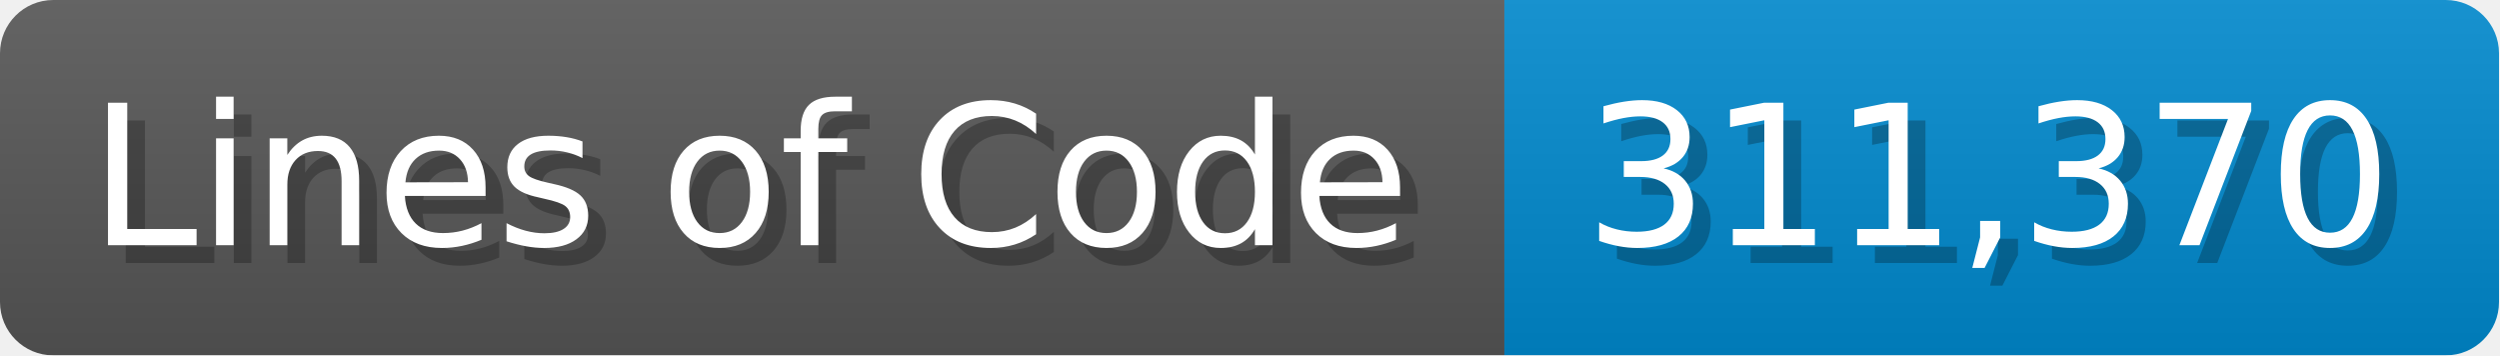
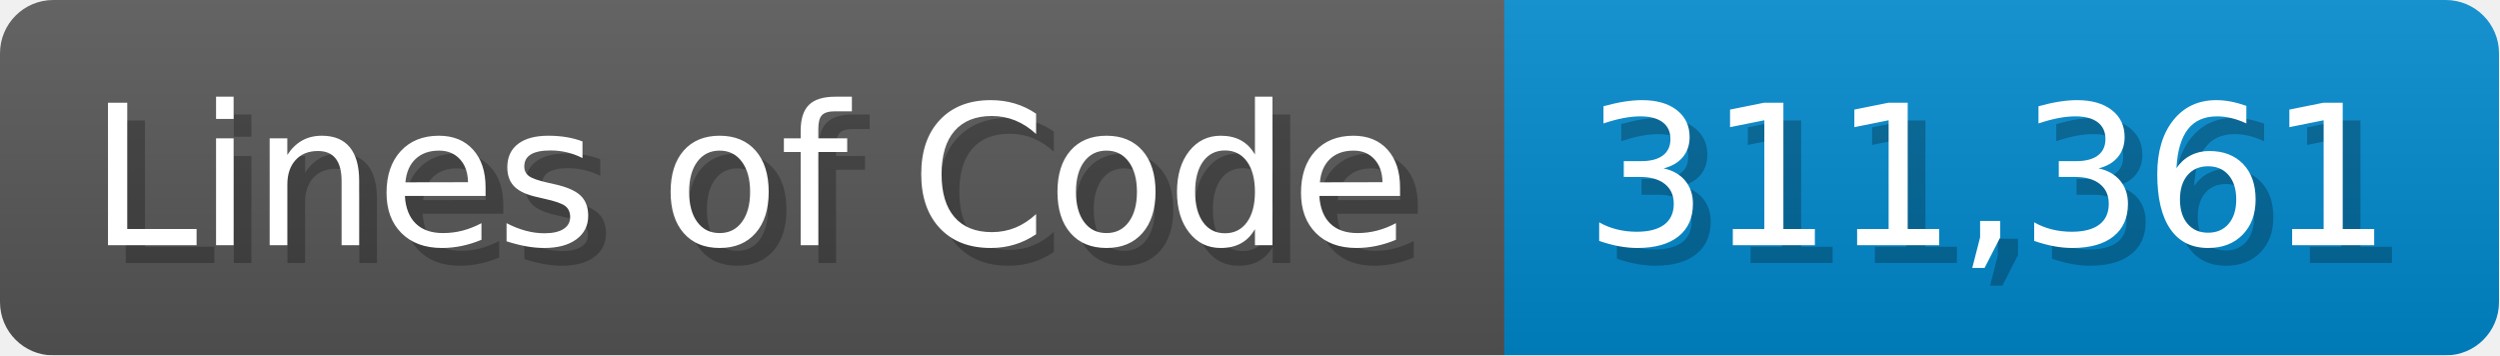
<svg xmlns="http://www.w3.org/2000/svg" width="140.7" height="20" viewBox="0 0 1407 200">
  <linearGradient id="a" x2="0" y2="100%">
    <stop offset="0" stop-opacity=".1" stop-color="#EEE" />
    <stop offset="1" stop-opacity=".1" />
  </linearGradient>
  <mask id="m">
    <rect width="1407" height="200" rx="30" fill="#FFF" />
  </mask>
  <g mask="url(#m)">
    <rect width="847" height="200" fill="#555" />
    <rect width="560" height="200" fill="#08C" x="847" />
    <rect width="1407" height="200" fill="url(#a)" />
  </g>
  <g fill="#fff" text-anchor="start" font-family="Verdana,DejaVu Sans,sans-serif" font-size="110">
    <text x="60" y="148" textLength="747" fill="#000" opacity="0.25">Lines of Code</text>
    <text x="50" y="138" textLength="747">Lines of Code</text>
-     <text x="902" y="148" textLength="460" fill="#000" opacity="0.25">311,370</text>
-     <text x="892" y="138" textLength="460">311,370</text>
+     <text x="902" y="148" textLength="460" fill="#000" opacity="0.25">311,361</text>
+     <text x="892" y="138" textLength="460">311,361</text>
  </g>
</svg>
